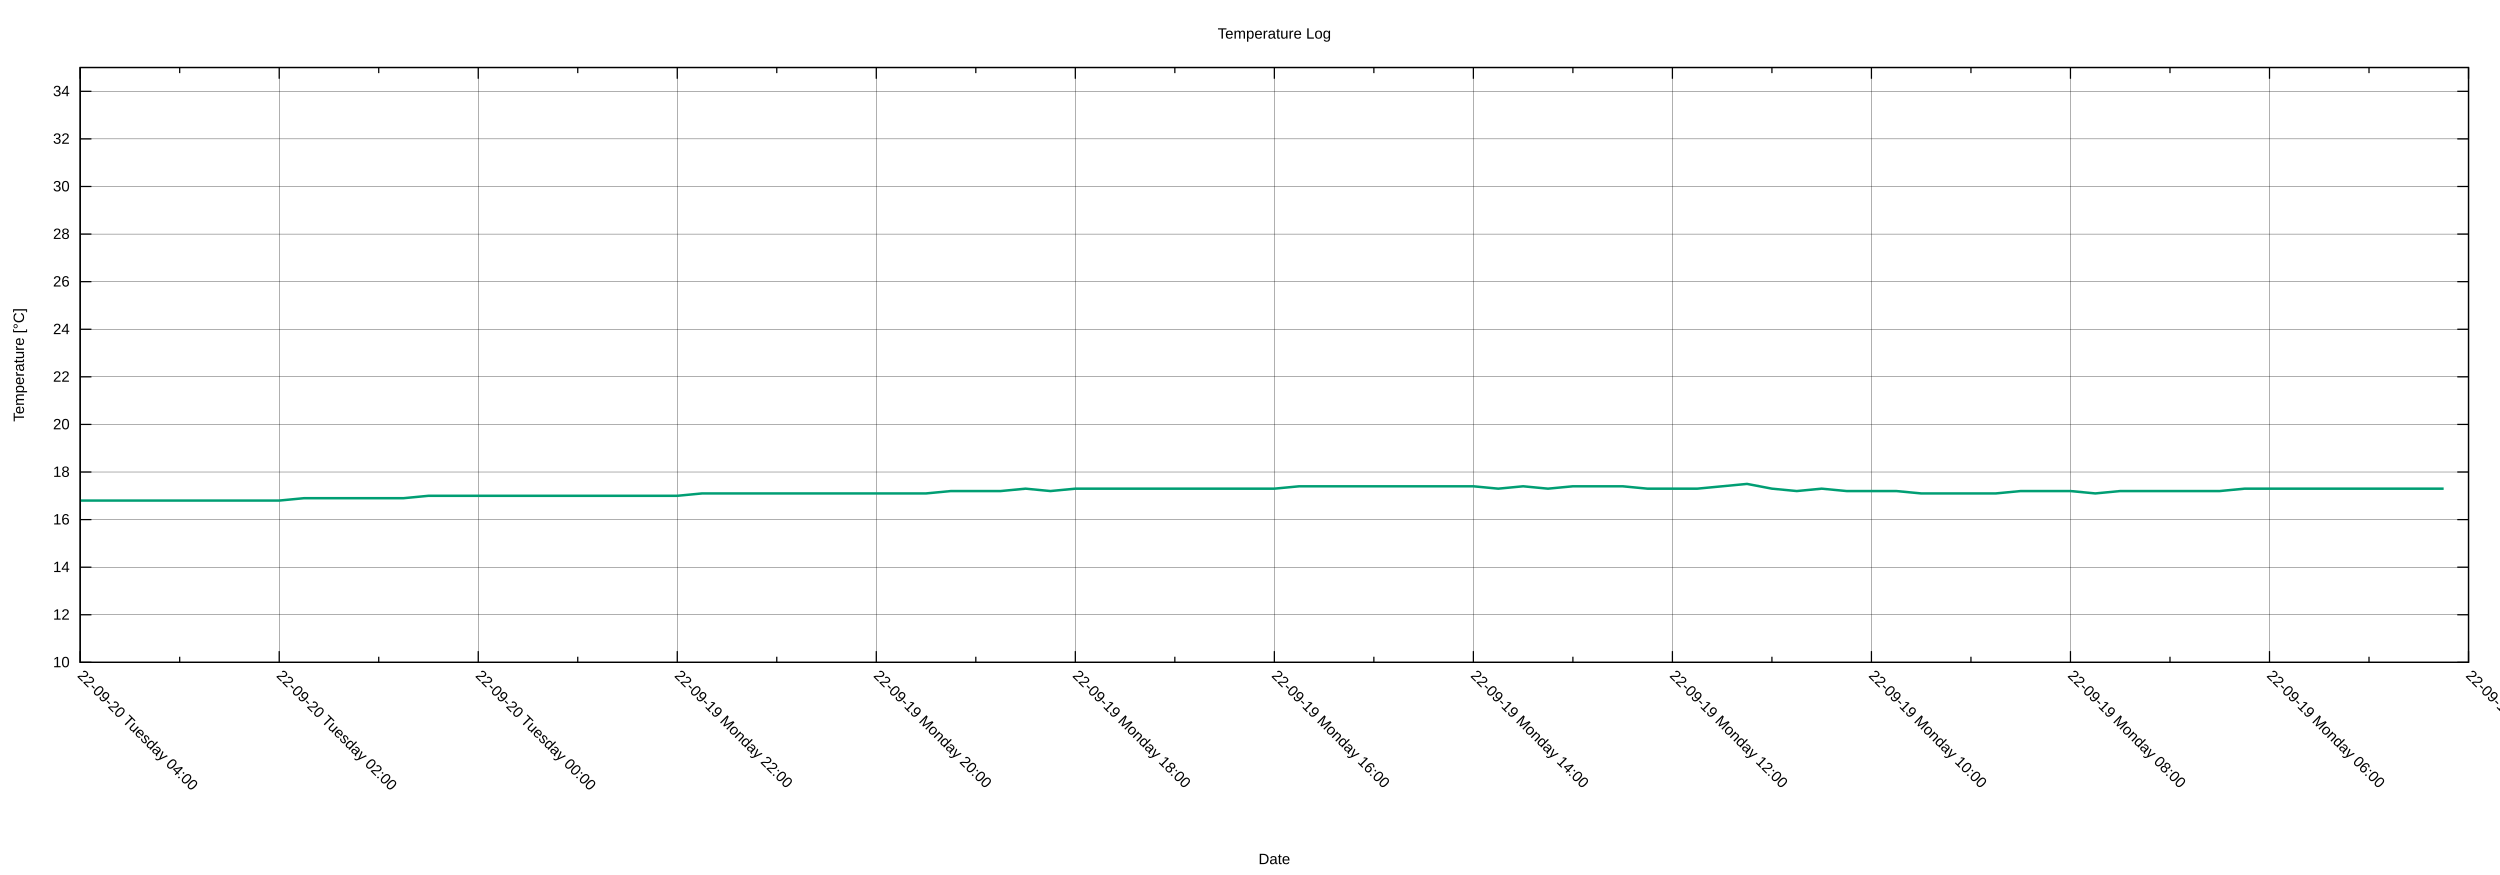
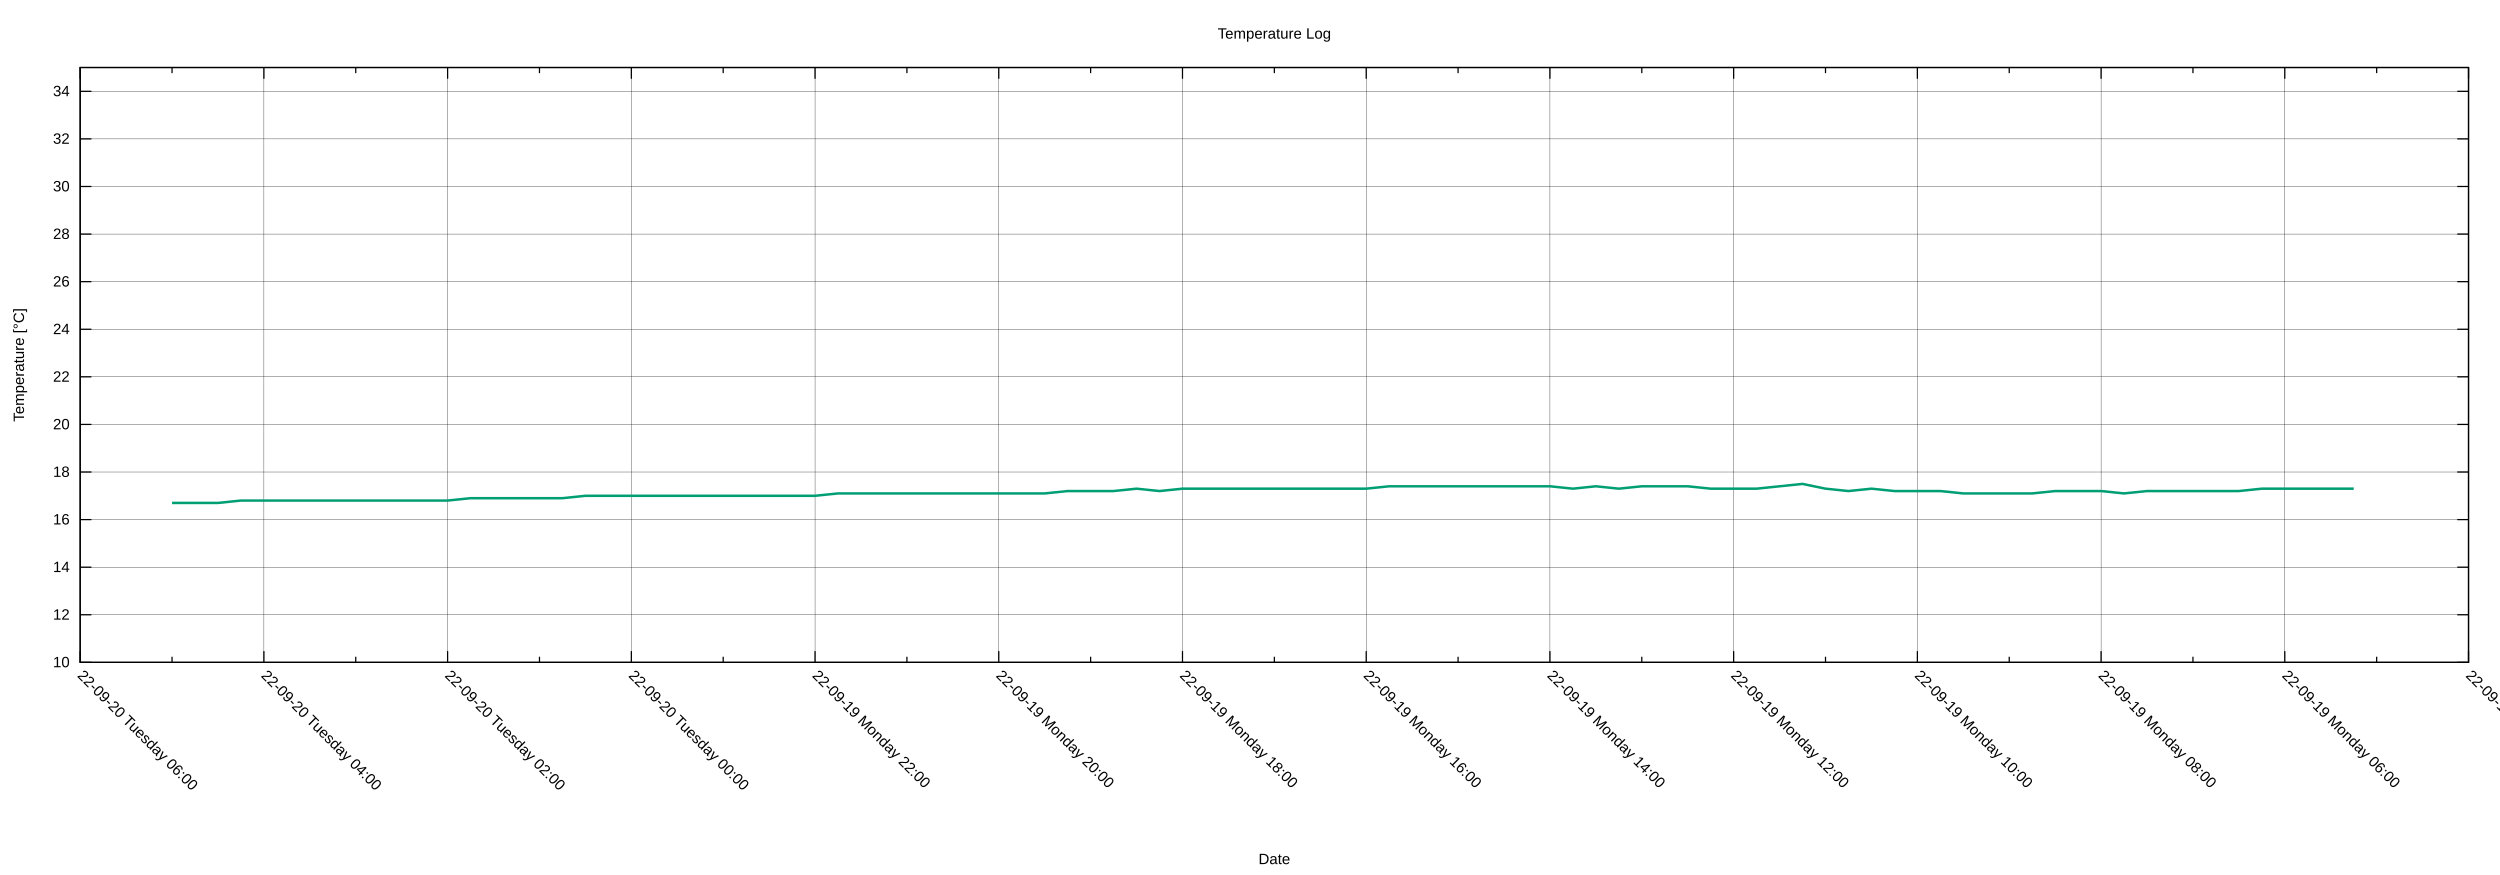
<svg xmlns="http://www.w3.org/2000/svg" xmlns:xlink="http://www.w3.org/1999/xlink" width="2000" height="700" viewBox="0 0 2000 700">
  <g id="gnuplot_canvas">
    <rect x="0" y="0" width="2000" height="700" fill="none" />
    <defs>
      <circle id="gpDot" r="0.5" stroke-width="0.5" stroke="currentColor" />
      <path id="gpPt0" stroke-width="0.222" stroke="currentColor" d="M-1,0 h2 M0,-1 v2" />
      <path id="gpPt1" stroke-width="0.222" stroke="currentColor" d="M-1,-1 L1,1 M1,-1 L-1,1" />
      <path id="gpPt2" stroke-width="0.222" stroke="currentColor" d="M-1,0 L1,0 M0,-1 L0,1 M-1,-1 L1,1 M-1,1 L1,-1" />
      <rect id="gpPt3" stroke-width="0.222" stroke="currentColor" x="-1" y="-1" width="2" height="2" />
      <rect id="gpPt4" stroke-width="0.222" stroke="currentColor" fill="currentColor" x="-1" y="-1" width="2" height="2" />
      <circle id="gpPt5" stroke-width="0.222" stroke="currentColor" cx="0" cy="0" r="1" />
      <use xlink:href="#gpPt5" id="gpPt6" fill="currentColor" stroke="none" />
      <path id="gpPt7" stroke-width="0.222" stroke="currentColor" d="M0,-1.33 L-1.33,0.67 L1.33,0.67 z" />
      <use xlink:href="#gpPt7" id="gpPt8" fill="currentColor" stroke="none" />
      <use xlink:href="#gpPt7" id="gpPt9" stroke="currentColor" transform="rotate(180)" />
      <use xlink:href="#gpPt9" id="gpPt10" fill="currentColor" stroke="none" />
      <use xlink:href="#gpPt3" id="gpPt11" stroke="currentColor" transform="rotate(45)" />
      <use xlink:href="#gpPt11" id="gpPt12" fill="currentColor" stroke="none" />
      <path id="gpPt13" stroke-width="0.222" stroke="currentColor" d="M0,1.330 L1.265,0.411 L0.782,-1.067 L-0.782,-1.076 L-1.265,0.411 z" />
      <use xlink:href="#gpPt13" id="gpPt14" fill="currentColor" stroke="none" />
      <filter id="textbox" filterUnits="objectBoundingBox" x="0" y="0" height="1" width="1">
        <feFlood flood-color="white" flood-opacity="1" result="bgnd" />
        <feComposite in="SourceGraphic" in2="bgnd" operator="atop" />
      </filter>
      <filter id="greybox" filterUnits="objectBoundingBox" x="0" y="0" height="1" width="1">
        <feFlood flood-color="lightgrey" flood-opacity="1" result="grey" />
        <feComposite in="SourceGraphic" in2="grey" operator="atop" />
      </filter>
    </defs>
    <g fill="none" color="white" stroke="currentColor" stroke-width="1.00" stroke-linecap="butt" stroke-linejoin="miter">
</g>
    <g fill="none" color="black" stroke="currentColor" stroke-width="1.00" stroke-linecap="butt" stroke-linejoin="miter">
</g>
    <g fill="none" color="black" stroke="black" stroke-width="0.25" stroke-linecap="butt" stroke-linejoin="miter">
</g>
    <g fill="none" color="black" stroke="currentColor" stroke-width="0.25" stroke-linecap="butt" stroke-linejoin="miter">
      <path stroke="black" class="gridline" d="M64.14,529.89 L1974.82,529.89  " />
    </g>
    <g fill="none" color="black" stroke="black" stroke-width="1.00" stroke-linecap="butt" stroke-linejoin="miter">
</g>
    <g fill="none" color="black" stroke="currentColor" stroke-width="1.00" stroke-linecap="butt" stroke-linejoin="miter">
      <path stroke="black" d="M64.14,529.89 L73.14,529.89 M1974.82,529.89 L1965.82,529.89  " />
      <g transform="translate(55.75,533.79)" stroke="none" fill="black" font-family="Arial" font-size="12.00" text-anchor="end">
        <text>
          <tspan font-family="Arial"> 10</tspan>
        </text>
      </g>
    </g>
    <g fill="none" color="black" stroke="currentColor" stroke-width="1.00" stroke-linecap="butt" stroke-linejoin="miter">
</g>
    <g fill="none" color="black" stroke="black" stroke-width="0.25" stroke-linecap="butt" stroke-linejoin="miter">
</g>
    <g fill="none" color="black" stroke="currentColor" stroke-width="0.25" stroke-linecap="butt" stroke-linejoin="miter">
      <path stroke="black" class="gridline" d="M64.14,491.82 L1974.82,491.82  " />
    </g>
    <g fill="none" color="black" stroke="black" stroke-width="1.00" stroke-linecap="butt" stroke-linejoin="miter">
</g>
    <g fill="none" color="black" stroke="currentColor" stroke-width="1.00" stroke-linecap="butt" stroke-linejoin="miter">
      <path stroke="black" d="M64.14,491.82 L73.14,491.82 M1974.82,491.82 L1965.82,491.82  " />
      <g transform="translate(55.75,495.72)" stroke="none" fill="black" font-family="Arial" font-size="12.00" text-anchor="end">
        <text>
          <tspan font-family="Arial"> 12</tspan>
        </text>
      </g>
    </g>
    <g fill="none" color="black" stroke="currentColor" stroke-width="1.00" stroke-linecap="butt" stroke-linejoin="miter">
</g>
    <g fill="none" color="black" stroke="black" stroke-width="0.25" stroke-linecap="butt" stroke-linejoin="miter">
</g>
    <g fill="none" color="black" stroke="currentColor" stroke-width="0.25" stroke-linecap="butt" stroke-linejoin="miter">
      <path stroke="black" class="gridline" d="M64.14,453.75 L1974.82,453.75  " />
    </g>
    <g fill="none" color="black" stroke="black" stroke-width="1.00" stroke-linecap="butt" stroke-linejoin="miter">
</g>
    <g fill="none" color="black" stroke="currentColor" stroke-width="1.00" stroke-linecap="butt" stroke-linejoin="miter">
      <path stroke="black" d="M64.14,453.75 L73.14,453.75 M1974.82,453.75 L1965.82,453.75  " />
      <g transform="translate(55.75,457.65)" stroke="none" fill="black" font-family="Arial" font-size="12.00" text-anchor="end">
        <text>
          <tspan font-family="Arial"> 14</tspan>
        </text>
      </g>
    </g>
    <g fill="none" color="black" stroke="currentColor" stroke-width="1.00" stroke-linecap="butt" stroke-linejoin="miter">
</g>
    <g fill="none" color="black" stroke="black" stroke-width="0.25" stroke-linecap="butt" stroke-linejoin="miter">
</g>
    <g fill="none" color="black" stroke="currentColor" stroke-width="0.25" stroke-linecap="butt" stroke-linejoin="miter">
      <path stroke="black" class="gridline" d="M64.14,415.68 L1974.82,415.68  " />
    </g>
    <g fill="none" color="black" stroke="black" stroke-width="1.00" stroke-linecap="butt" stroke-linejoin="miter">
</g>
    <g fill="none" color="black" stroke="currentColor" stroke-width="1.00" stroke-linecap="butt" stroke-linejoin="miter">
      <path stroke="black" d="M64.14,415.68 L73.14,415.68 M1974.82,415.68 L1965.82,415.68  " />
      <g transform="translate(55.75,419.58)" stroke="none" fill="black" font-family="Arial" font-size="12.00" text-anchor="end">
        <text>
          <tspan font-family="Arial"> 16</tspan>
        </text>
      </g>
    </g>
    <g fill="none" color="black" stroke="currentColor" stroke-width="1.00" stroke-linecap="butt" stroke-linejoin="miter">
</g>
    <g fill="none" color="black" stroke="black" stroke-width="0.25" stroke-linecap="butt" stroke-linejoin="miter">
</g>
    <g fill="none" color="black" stroke="currentColor" stroke-width="0.25" stroke-linecap="butt" stroke-linejoin="miter">
      <path stroke="black" class="gridline" d="M64.14,377.61 L1974.82,377.61  " />
    </g>
    <g fill="none" color="black" stroke="black" stroke-width="1.00" stroke-linecap="butt" stroke-linejoin="miter">
</g>
    <g fill="none" color="black" stroke="currentColor" stroke-width="1.00" stroke-linecap="butt" stroke-linejoin="miter">
      <path stroke="black" d="M64.14,377.61 L73.14,377.61 M1974.82,377.61 L1965.82,377.61  " />
      <g transform="translate(55.75,381.51)" stroke="none" fill="black" font-family="Arial" font-size="12.00" text-anchor="end">
        <text>
          <tspan font-family="Arial"> 18</tspan>
        </text>
      </g>
    </g>
    <g fill="none" color="black" stroke="currentColor" stroke-width="1.00" stroke-linecap="butt" stroke-linejoin="miter">
</g>
    <g fill="none" color="black" stroke="black" stroke-width="0.25" stroke-linecap="butt" stroke-linejoin="miter">
</g>
    <g fill="none" color="black" stroke="currentColor" stroke-width="0.25" stroke-linecap="butt" stroke-linejoin="miter">
      <path stroke="black" class="gridline" d="M64.14,339.54 L1974.82,339.54  " />
    </g>
    <g fill="none" color="black" stroke="black" stroke-width="1.00" stroke-linecap="butt" stroke-linejoin="miter">
</g>
    <g fill="none" color="black" stroke="currentColor" stroke-width="1.00" stroke-linecap="butt" stroke-linejoin="miter">
      <path stroke="black" d="M64.14,339.54 L73.14,339.54 M1974.82,339.54 L1965.82,339.54  " />
      <g transform="translate(55.75,343.44)" stroke="none" fill="black" font-family="Arial" font-size="12.00" text-anchor="end">
        <text>
          <tspan font-family="Arial"> 20</tspan>
        </text>
      </g>
    </g>
    <g fill="none" color="black" stroke="currentColor" stroke-width="1.00" stroke-linecap="butt" stroke-linejoin="miter">
</g>
    <g fill="none" color="black" stroke="black" stroke-width="0.25" stroke-linecap="butt" stroke-linejoin="miter">
</g>
    <g fill="none" color="black" stroke="currentColor" stroke-width="0.25" stroke-linecap="butt" stroke-linejoin="miter">
      <path stroke="black" class="gridline" d="M64.14,301.47 L1974.82,301.47  " />
    </g>
    <g fill="none" color="black" stroke="black" stroke-width="1.00" stroke-linecap="butt" stroke-linejoin="miter">
</g>
    <g fill="none" color="black" stroke="currentColor" stroke-width="1.00" stroke-linecap="butt" stroke-linejoin="miter">
      <path stroke="black" d="M64.14,301.47 L73.14,301.47 M1974.82,301.47 L1965.82,301.47  " />
      <g transform="translate(55.75,305.37)" stroke="none" fill="black" font-family="Arial" font-size="12.00" text-anchor="end">
        <text>
          <tspan font-family="Arial"> 22</tspan>
        </text>
      </g>
    </g>
    <g fill="none" color="black" stroke="currentColor" stroke-width="1.00" stroke-linecap="butt" stroke-linejoin="miter">
</g>
    <g fill="none" color="black" stroke="black" stroke-width="0.25" stroke-linecap="butt" stroke-linejoin="miter">
</g>
    <g fill="none" color="black" stroke="currentColor" stroke-width="0.25" stroke-linecap="butt" stroke-linejoin="miter">
      <path stroke="black" class="gridline" d="M64.14,263.40 L1974.82,263.40  " />
    </g>
    <g fill="none" color="black" stroke="black" stroke-width="1.00" stroke-linecap="butt" stroke-linejoin="miter">
</g>
    <g fill="none" color="black" stroke="currentColor" stroke-width="1.00" stroke-linecap="butt" stroke-linejoin="miter">
      <path stroke="black" d="M64.14,263.40 L73.14,263.40 M1974.82,263.40 L1965.82,263.40  " />
      <g transform="translate(55.75,267.30)" stroke="none" fill="black" font-family="Arial" font-size="12.00" text-anchor="end">
        <text>
          <tspan font-family="Arial"> 24</tspan>
        </text>
      </g>
    </g>
    <g fill="none" color="black" stroke="currentColor" stroke-width="1.00" stroke-linecap="butt" stroke-linejoin="miter">
</g>
    <g fill="none" color="black" stroke="black" stroke-width="0.25" stroke-linecap="butt" stroke-linejoin="miter">
</g>
    <g fill="none" color="black" stroke="currentColor" stroke-width="0.25" stroke-linecap="butt" stroke-linejoin="miter">
      <path stroke="black" class="gridline" d="M64.14,225.33 L1974.82,225.33  " />
    </g>
    <g fill="none" color="black" stroke="black" stroke-width="1.00" stroke-linecap="butt" stroke-linejoin="miter">
</g>
    <g fill="none" color="black" stroke="currentColor" stroke-width="1.00" stroke-linecap="butt" stroke-linejoin="miter">
      <path stroke="black" d="M64.14,225.33 L73.14,225.33 M1974.82,225.33 L1965.82,225.33  " />
      <g transform="translate(55.75,229.23)" stroke="none" fill="black" font-family="Arial" font-size="12.00" text-anchor="end">
        <text>
          <tspan font-family="Arial"> 26</tspan>
        </text>
      </g>
    </g>
    <g fill="none" color="black" stroke="currentColor" stroke-width="1.00" stroke-linecap="butt" stroke-linejoin="miter">
</g>
    <g fill="none" color="black" stroke="black" stroke-width="0.25" stroke-linecap="butt" stroke-linejoin="miter">
</g>
    <g fill="none" color="black" stroke="currentColor" stroke-width="0.25" stroke-linecap="butt" stroke-linejoin="miter">
      <path stroke="black" class="gridline" d="M64.14,187.26 L1974.82,187.26  " />
    </g>
    <g fill="none" color="black" stroke="black" stroke-width="1.00" stroke-linecap="butt" stroke-linejoin="miter">
</g>
    <g fill="none" color="black" stroke="currentColor" stroke-width="1.00" stroke-linecap="butt" stroke-linejoin="miter">
      <path stroke="black" d="M64.14,187.26 L73.14,187.26 M1974.82,187.26 L1965.82,187.26  " />
      <g transform="translate(55.75,191.16)" stroke="none" fill="black" font-family="Arial" font-size="12.00" text-anchor="end">
        <text>
          <tspan font-family="Arial"> 28</tspan>
        </text>
      </g>
    </g>
    <g fill="none" color="black" stroke="currentColor" stroke-width="1.00" stroke-linecap="butt" stroke-linejoin="miter">
</g>
    <g fill="none" color="black" stroke="black" stroke-width="0.25" stroke-linecap="butt" stroke-linejoin="miter">
</g>
    <g fill="none" color="black" stroke="currentColor" stroke-width="0.25" stroke-linecap="butt" stroke-linejoin="miter">
      <path stroke="black" class="gridline" d="M64.14,149.19 L1974.82,149.19  " />
    </g>
    <g fill="none" color="black" stroke="black" stroke-width="1.00" stroke-linecap="butt" stroke-linejoin="miter">
</g>
    <g fill="none" color="black" stroke="currentColor" stroke-width="1.00" stroke-linecap="butt" stroke-linejoin="miter">
      <path stroke="black" d="M64.14,149.19 L73.14,149.19 M1974.82,149.19 L1965.82,149.19  " />
      <g transform="translate(55.75,153.09)" stroke="none" fill="black" font-family="Arial" font-size="12.00" text-anchor="end">
        <text>
          <tspan font-family="Arial"> 30</tspan>
        </text>
      </g>
    </g>
    <g fill="none" color="black" stroke="currentColor" stroke-width="1.00" stroke-linecap="butt" stroke-linejoin="miter">
</g>
    <g fill="none" color="black" stroke="black" stroke-width="0.25" stroke-linecap="butt" stroke-linejoin="miter">
</g>
    <g fill="none" color="black" stroke="currentColor" stroke-width="0.25" stroke-linecap="butt" stroke-linejoin="miter">
      <path stroke="black" class="gridline" d="M64.14,111.12 L1974.82,111.12  " />
    </g>
    <g fill="none" color="black" stroke="black" stroke-width="1.00" stroke-linecap="butt" stroke-linejoin="miter">
</g>
    <g fill="none" color="black" stroke="currentColor" stroke-width="1.00" stroke-linecap="butt" stroke-linejoin="miter">
      <path stroke="black" d="M64.14,111.12 L73.14,111.12 M1974.82,111.12 L1965.82,111.12  " />
      <g transform="translate(55.75,115.02)" stroke="none" fill="black" font-family="Arial" font-size="12.00" text-anchor="end">
        <text>
          <tspan font-family="Arial"> 32</tspan>
        </text>
      </g>
    </g>
    <g fill="none" color="black" stroke="currentColor" stroke-width="1.00" stroke-linecap="butt" stroke-linejoin="miter">
</g>
    <g fill="none" color="black" stroke="black" stroke-width="0.25" stroke-linecap="butt" stroke-linejoin="miter">
</g>
    <g fill="none" color="black" stroke="currentColor" stroke-width="0.25" stroke-linecap="butt" stroke-linejoin="miter">
      <path stroke="black" class="gridline" d="M64.14,73.05 L1974.82,73.05  " />
    </g>
    <g fill="none" color="black" stroke="black" stroke-width="1.00" stroke-linecap="butt" stroke-linejoin="miter">
</g>
    <g fill="none" color="black" stroke="currentColor" stroke-width="1.00" stroke-linecap="butt" stroke-linejoin="miter">
      <path stroke="black" d="M64.14,73.05 L73.14,73.05 M1974.82,73.05 L1965.82,73.05  " />
      <g transform="translate(55.75,76.95)" stroke="none" fill="black" font-family="Arial" font-size="12.00" text-anchor="end">
        <text>
          <tspan font-family="Arial"> 34</tspan>
        </text>
      </g>
    </g>
    <g fill="none" color="black" stroke="currentColor" stroke-width="1.00" stroke-linecap="butt" stroke-linejoin="miter">
</g>
    <g fill="none" color="black" stroke="black" stroke-width="0.25" stroke-linecap="butt" stroke-linejoin="miter">
</g>
    <g fill="none" color="black" stroke="currentColor" stroke-width="0.25" stroke-linecap="butt" stroke-linejoin="miter">
      <path stroke="black" class="gridline" d="M1974.82,529.89 L1974.82,54.01  " />
    </g>
    <g fill="none" color="black" stroke="black" stroke-width="1.00" stroke-linecap="butt" stroke-linejoin="miter">
</g>
    <g fill="none" color="black" stroke="currentColor" stroke-width="1.00" stroke-linecap="butt" stroke-linejoin="miter">
      <path stroke="black" d="M1974.82,529.89 L1974.82,520.89 M1974.82,54.01 L1974.82,63.01  " />
      <g transform="translate(1972.06,541.04) rotate(45)" stroke="none" fill="black" font-family="Arial" font-size="12.00" text-anchor="start">
        <text>
          <tspan font-family="Arial">22-09-19 Monday 04:00</tspan>
        </text>
      </g>
    </g>
    <g fill="none" color="black" stroke="currentColor" stroke-width="1.00" stroke-linecap="butt" stroke-linejoin="miter">
-       <path stroke="black" d="M1895.21,529.89 L1895.21,525.39 M1895.21,54.01 L1895.21,58.51  " />
-     </g>
-     <g fill="none" color="black" stroke="black" stroke-width="0.25" stroke-linecap="butt" stroke-linejoin="miter">
- </g>
-     <g fill="none" color="black" stroke="currentColor" stroke-width="0.25" stroke-linecap="butt" stroke-linejoin="miter">
-       <path stroke="black" class="gridline" d="M1815.60,529.89 L1815.60,54.01  " />
-     </g>
-     <g fill="none" color="black" stroke="black" stroke-width="1.00" stroke-linecap="butt" stroke-linejoin="miter">
- </g>
-     <g fill="none" color="black" stroke="currentColor" stroke-width="1.00" stroke-linecap="butt" stroke-linejoin="miter">
-       <path stroke="black" d="M1815.60,529.89 L1815.60,520.89 M1815.60,54.01 L1815.60,63.01  " />
-       <g transform="translate(1812.84,541.04) rotate(45)" stroke="none" fill="black" font-family="Arial" font-size="12.00" text-anchor="start">
+       <path stroke="black" d="M1901.33,529.89 L1901.33,525.39 M1901.33,54.01 L1901.33,58.51  " />
+     </g>
+     <g fill="none" color="black" stroke="black" stroke-width="0.25" stroke-linecap="butt" stroke-linejoin="miter">
+ </g>
+     <g fill="none" color="black" stroke="currentColor" stroke-width="0.25" stroke-linecap="butt" stroke-linejoin="miter">
+       <path stroke="black" class="gridline" d="M1827.84,529.89 L1827.84,54.01  " />
+     </g>
+     <g fill="none" color="black" stroke="black" stroke-width="1.00" stroke-linecap="butt" stroke-linejoin="miter">
+ </g>
+     <g fill="none" color="black" stroke="currentColor" stroke-width="1.00" stroke-linecap="butt" stroke-linejoin="miter">
+       <path stroke="black" d="M1827.84,529.89 L1827.84,520.89 M1827.84,54.01 L1827.84,63.01  " />
+       <g transform="translate(1825.08,541.04) rotate(45)" stroke="none" fill="black" font-family="Arial" font-size="12.00" text-anchor="start">
        <text>
          <tspan font-family="Arial">22-09-19 Monday 06:00</tspan>
        </text>
      </g>
    </g>
    <g fill="none" color="black" stroke="currentColor" stroke-width="1.00" stroke-linecap="butt" stroke-linejoin="miter">
-       <path stroke="black" d="M1735.99,529.89 L1735.99,525.39 M1735.99,54.01 L1735.99,58.51  " />
-     </g>
-     <g fill="none" color="black" stroke="black" stroke-width="0.25" stroke-linecap="butt" stroke-linejoin="miter">
- </g>
-     <g fill="none" color="black" stroke="currentColor" stroke-width="0.25" stroke-linecap="butt" stroke-linejoin="miter">
-       <path stroke="black" class="gridline" d="M1656.37,529.89 L1656.37,54.01  " />
-     </g>
-     <g fill="none" color="black" stroke="black" stroke-width="1.00" stroke-linecap="butt" stroke-linejoin="miter">
- </g>
-     <g fill="none" color="black" stroke="currentColor" stroke-width="1.00" stroke-linecap="butt" stroke-linejoin="miter">
-       <path stroke="black" d="M1656.37,529.89 L1656.37,520.89 M1656.37,54.01 L1656.37,63.01  " />
-       <g transform="translate(1653.61,541.04) rotate(45)" stroke="none" fill="black" font-family="Arial" font-size="12.00" text-anchor="start">
+       <path stroke="black" d="M1754.36,529.89 L1754.36,525.39 M1754.36,54.01 L1754.36,58.51  " />
+     </g>
+     <g fill="none" color="black" stroke="black" stroke-width="0.25" stroke-linecap="butt" stroke-linejoin="miter">
+ </g>
+     <g fill="none" color="black" stroke="currentColor" stroke-width="0.25" stroke-linecap="butt" stroke-linejoin="miter">
+       <path stroke="black" class="gridline" d="M1680.87,529.89 L1680.87,54.01  " />
+     </g>
+     <g fill="none" color="black" stroke="black" stroke-width="1.00" stroke-linecap="butt" stroke-linejoin="miter">
+ </g>
+     <g fill="none" color="black" stroke="currentColor" stroke-width="1.00" stroke-linecap="butt" stroke-linejoin="miter">
+       <path stroke="black" d="M1680.87,529.89 L1680.87,520.89 M1680.87,54.01 L1680.87,63.01  " />
+       <g transform="translate(1678.11,541.04) rotate(45)" stroke="none" fill="black" font-family="Arial" font-size="12.00" text-anchor="start">
        <text>
          <tspan font-family="Arial">22-09-19 Monday 08:00</tspan>
        </text>
      </g>
    </g>
    <g fill="none" color="black" stroke="currentColor" stroke-width="1.00" stroke-linecap="butt" stroke-linejoin="miter">
-       <path stroke="black" d="M1576.76,529.89 L1576.76,525.39 M1576.76,54.01 L1576.76,58.51  " />
-     </g>
-     <g fill="none" color="black" stroke="black" stroke-width="0.25" stroke-linecap="butt" stroke-linejoin="miter">
- </g>
-     <g fill="none" color="black" stroke="currentColor" stroke-width="0.25" stroke-linecap="butt" stroke-linejoin="miter">
-       <path stroke="black" class="gridline" d="M1497.15,529.89 L1497.15,54.01  " />
-     </g>
-     <g fill="none" color="black" stroke="black" stroke-width="1.00" stroke-linecap="butt" stroke-linejoin="miter">
- </g>
-     <g fill="none" color="black" stroke="currentColor" stroke-width="1.00" stroke-linecap="butt" stroke-linejoin="miter">
-       <path stroke="black" d="M1497.15,529.89 L1497.15,520.89 M1497.15,54.01 L1497.15,63.01  " />
-       <g transform="translate(1494.39,541.04) rotate(45)" stroke="none" fill="black" font-family="Arial" font-size="12.00" text-anchor="start">
+       <path stroke="black" d="M1607.38,529.89 L1607.38,525.39 M1607.38,54.01 L1607.38,58.51  " />
+     </g>
+     <g fill="none" color="black" stroke="black" stroke-width="0.25" stroke-linecap="butt" stroke-linejoin="miter">
+ </g>
+     <g fill="none" color="black" stroke="currentColor" stroke-width="0.25" stroke-linecap="butt" stroke-linejoin="miter">
+       <path stroke="black" class="gridline" d="M1533.89,529.89 L1533.89,54.01  " />
+     </g>
+     <g fill="none" color="black" stroke="black" stroke-width="1.00" stroke-linecap="butt" stroke-linejoin="miter">
+ </g>
+     <g fill="none" color="black" stroke="currentColor" stroke-width="1.00" stroke-linecap="butt" stroke-linejoin="miter">
+       <path stroke="black" d="M1533.89,529.89 L1533.89,520.89 M1533.89,54.01 L1533.89,63.01  " />
+       <g transform="translate(1531.13,541.04) rotate(45)" stroke="none" fill="black" font-family="Arial" font-size="12.00" text-anchor="start">
        <text>
          <tspan font-family="Arial">22-09-19 Monday 10:00</tspan>
        </text>
      </g>
    </g>
    <g fill="none" color="black" stroke="currentColor" stroke-width="1.00" stroke-linecap="butt" stroke-linejoin="miter">
-       <path stroke="black" d="M1417.54,529.89 L1417.54,525.39 M1417.54,54.01 L1417.54,58.51  " />
-     </g>
-     <g fill="none" color="black" stroke="black" stroke-width="0.25" stroke-linecap="butt" stroke-linejoin="miter">
- </g>
-     <g fill="none" color="black" stroke="currentColor" stroke-width="0.25" stroke-linecap="butt" stroke-linejoin="miter">
-       <path stroke="black" class="gridline" d="M1337.93,529.89 L1337.93,54.01  " />
-     </g>
-     <g fill="none" color="black" stroke="black" stroke-width="1.00" stroke-linecap="butt" stroke-linejoin="miter">
- </g>
-     <g fill="none" color="black" stroke="currentColor" stroke-width="1.00" stroke-linecap="butt" stroke-linejoin="miter">
-       <path stroke="black" d="M1337.93,529.89 L1337.93,520.89 M1337.93,54.01 L1337.93,63.01  " />
-       <g transform="translate(1335.17,541.04) rotate(45)" stroke="none" fill="black" font-family="Arial" font-size="12.00" text-anchor="start">
+       <path stroke="black" d="M1460.41,529.89 L1460.41,525.39 M1460.41,54.01 L1460.41,58.51  " />
+     </g>
+     <g fill="none" color="black" stroke="black" stroke-width="0.25" stroke-linecap="butt" stroke-linejoin="miter">
+ </g>
+     <g fill="none" color="black" stroke="currentColor" stroke-width="0.25" stroke-linecap="butt" stroke-linejoin="miter">
+       <path stroke="black" class="gridline" d="M1386.92,529.89 L1386.92,54.01  " />
+     </g>
+     <g fill="none" color="black" stroke="black" stroke-width="1.00" stroke-linecap="butt" stroke-linejoin="miter">
+ </g>
+     <g fill="none" color="black" stroke="currentColor" stroke-width="1.00" stroke-linecap="butt" stroke-linejoin="miter">
+       <path stroke="black" d="M1386.92,529.89 L1386.92,520.89 M1386.92,54.01 L1386.92,63.01  " />
+       <g transform="translate(1384.16,541.04) rotate(45)" stroke="none" fill="black" font-family="Arial" font-size="12.00" text-anchor="start">
        <text>
          <tspan font-family="Arial">22-09-19 Monday 12:00</tspan>
        </text>
      </g>
    </g>
    <g fill="none" color="black" stroke="currentColor" stroke-width="1.00" stroke-linecap="butt" stroke-linejoin="miter">
-       <path stroke="black" d="M1258.32,529.89 L1258.32,525.39 M1258.32,54.01 L1258.32,58.51  " />
-     </g>
-     <g fill="none" color="black" stroke="black" stroke-width="0.25" stroke-linecap="butt" stroke-linejoin="miter">
- </g>
-     <g fill="none" color="black" stroke="currentColor" stroke-width="0.25" stroke-linecap="butt" stroke-linejoin="miter">
-       <path stroke="black" class="gridline" d="M1178.70,529.89 L1178.70,54.01  " />
-     </g>
-     <g fill="none" color="black" stroke="black" stroke-width="1.00" stroke-linecap="butt" stroke-linejoin="miter">
- </g>
-     <g fill="none" color="black" stroke="currentColor" stroke-width="1.00" stroke-linecap="butt" stroke-linejoin="miter">
-       <path stroke="black" d="M1178.70,529.89 L1178.70,520.89 M1178.70,54.01 L1178.70,63.01  " />
-       <g transform="translate(1175.94,541.04) rotate(45)" stroke="none" fill="black" font-family="Arial" font-size="12.00" text-anchor="start">
+       <path stroke="black" d="M1313.43,529.89 L1313.43,525.39 M1313.43,54.01 L1313.43,58.51  " />
+     </g>
+     <g fill="none" color="black" stroke="black" stroke-width="0.25" stroke-linecap="butt" stroke-linejoin="miter">
+ </g>
+     <g fill="none" color="black" stroke="currentColor" stroke-width="0.25" stroke-linecap="butt" stroke-linejoin="miter">
+       <path stroke="black" class="gridline" d="M1239.94,529.89 L1239.94,54.01  " />
+     </g>
+     <g fill="none" color="black" stroke="black" stroke-width="1.00" stroke-linecap="butt" stroke-linejoin="miter">
+ </g>
+     <g fill="none" color="black" stroke="currentColor" stroke-width="1.00" stroke-linecap="butt" stroke-linejoin="miter">
+       <path stroke="black" d="M1239.94,529.89 L1239.94,520.89 M1239.94,54.01 L1239.94,63.01  " />
+       <g transform="translate(1237.18,541.04) rotate(45)" stroke="none" fill="black" font-family="Arial" font-size="12.00" text-anchor="start">
        <text>
          <tspan font-family="Arial">22-09-19 Monday 14:00</tspan>
        </text>
      </g>
    </g>
    <g fill="none" color="black" stroke="currentColor" stroke-width="1.00" stroke-linecap="butt" stroke-linejoin="miter">
-       <path stroke="black" d="M1099.09,529.89 L1099.09,525.39 M1099.09,54.01 L1099.09,58.51  " />
-     </g>
-     <g fill="none" color="black" stroke="black" stroke-width="0.25" stroke-linecap="butt" stroke-linejoin="miter">
- </g>
-     <g fill="none" color="black" stroke="currentColor" stroke-width="0.25" stroke-linecap="butt" stroke-linejoin="miter">
-       <path stroke="black" class="gridline" d="M1019.48,529.89 L1019.48,54.01  " />
-     </g>
-     <g fill="none" color="black" stroke="black" stroke-width="1.00" stroke-linecap="butt" stroke-linejoin="miter">
- </g>
-     <g fill="none" color="black" stroke="currentColor" stroke-width="1.00" stroke-linecap="butt" stroke-linejoin="miter">
-       <path stroke="black" d="M1019.48,529.89 L1019.48,520.89 M1019.48,54.01 L1019.48,63.01  " />
-       <g transform="translate(1016.72,541.04) rotate(45)" stroke="none" fill="black" font-family="Arial" font-size="12.00" text-anchor="start">
+       <path stroke="black" d="M1166.46,529.89 L1166.46,525.39 M1166.46,54.01 L1166.46,58.51  " />
+     </g>
+     <g fill="none" color="black" stroke="black" stroke-width="0.25" stroke-linecap="butt" stroke-linejoin="miter">
+ </g>
+     <g fill="none" color="black" stroke="currentColor" stroke-width="0.25" stroke-linecap="butt" stroke-linejoin="miter">
+       <path stroke="black" class="gridline" d="M1092.97,529.89 L1092.97,54.01  " />
+     </g>
+     <g fill="none" color="black" stroke="black" stroke-width="1.00" stroke-linecap="butt" stroke-linejoin="miter">
+ </g>
+     <g fill="none" color="black" stroke="currentColor" stroke-width="1.00" stroke-linecap="butt" stroke-linejoin="miter">
+       <path stroke="black" d="M1092.97,529.89 L1092.97,520.89 M1092.97,54.01 L1092.97,63.01  " />
+       <g transform="translate(1090.21,541.04) rotate(45)" stroke="none" fill="black" font-family="Arial" font-size="12.00" text-anchor="start">
        <text>
          <tspan font-family="Arial">22-09-19 Monday 16:00</tspan>
        </text>
      </g>
    </g>
    <g fill="none" color="black" stroke="currentColor" stroke-width="1.00" stroke-linecap="butt" stroke-linejoin="miter">
-       <path stroke="black" d="M939.87,529.89 L939.87,525.39 M939.87,54.01 L939.87,58.51  " />
-     </g>
-     <g fill="none" color="black" stroke="black" stroke-width="0.25" stroke-linecap="butt" stroke-linejoin="miter">
- </g>
-     <g fill="none" color="black" stroke="currentColor" stroke-width="0.25" stroke-linecap="butt" stroke-linejoin="miter">
-       <path stroke="black" class="gridline" d="M860.26,529.89 L860.26,54.01  " />
-     </g>
-     <g fill="none" color="black" stroke="black" stroke-width="1.00" stroke-linecap="butt" stroke-linejoin="miter">
- </g>
-     <g fill="none" color="black" stroke="currentColor" stroke-width="1.00" stroke-linecap="butt" stroke-linejoin="miter">
-       <path stroke="black" d="M860.26,529.89 L860.26,520.89 M860.26,54.01 L860.26,63.01  " />
-       <g transform="translate(857.50,541.04) rotate(45)" stroke="none" fill="black" font-family="Arial" font-size="12.00" text-anchor="start">
+       <path stroke="black" d="M1019.48,529.89 L1019.48,525.39 M1019.48,54.01 L1019.48,58.51  " />
+     </g>
+     <g fill="none" color="black" stroke="black" stroke-width="0.25" stroke-linecap="butt" stroke-linejoin="miter">
+ </g>
+     <g fill="none" color="black" stroke="currentColor" stroke-width="0.25" stroke-linecap="butt" stroke-linejoin="miter">
+       <path stroke="black" class="gridline" d="M945.99,529.89 L945.99,54.01  " />
+     </g>
+     <g fill="none" color="black" stroke="black" stroke-width="1.00" stroke-linecap="butt" stroke-linejoin="miter">
+ </g>
+     <g fill="none" color="black" stroke="currentColor" stroke-width="1.00" stroke-linecap="butt" stroke-linejoin="miter">
+       <path stroke="black" d="M945.99,529.89 L945.99,520.89 M945.99,54.01 L945.99,63.01  " />
+       <g transform="translate(943.23,541.04) rotate(45)" stroke="none" fill="black" font-family="Arial" font-size="12.00" text-anchor="start">
        <text>
          <tspan font-family="Arial">22-09-19 Monday 18:00</tspan>
        </text>
      </g>
    </g>
    <g fill="none" color="black" stroke="currentColor" stroke-width="1.00" stroke-linecap="butt" stroke-linejoin="miter">
-       <path stroke="black" d="M780.65,529.89 L780.65,525.39 M780.65,54.01 L780.65,58.51  " />
-     </g>
-     <g fill="none" color="black" stroke="black" stroke-width="0.25" stroke-linecap="butt" stroke-linejoin="miter">
- </g>
-     <g fill="none" color="black" stroke="currentColor" stroke-width="0.25" stroke-linecap="butt" stroke-linejoin="miter">
-       <path stroke="black" class="gridline" d="M701.03,529.89 L701.03,54.01  " />
-     </g>
-     <g fill="none" color="black" stroke="black" stroke-width="1.00" stroke-linecap="butt" stroke-linejoin="miter">
- </g>
-     <g fill="none" color="black" stroke="currentColor" stroke-width="1.00" stroke-linecap="butt" stroke-linejoin="miter">
-       <path stroke="black" d="M701.03,529.89 L701.03,520.89 M701.03,54.01 L701.03,63.01  " />
-       <g transform="translate(698.27,541.04) rotate(45)" stroke="none" fill="black" font-family="Arial" font-size="12.00" text-anchor="start">
+       <path stroke="black" d="M872.50,529.89 L872.50,525.39 M872.50,54.01 L872.50,58.51  " />
+     </g>
+     <g fill="none" color="black" stroke="black" stroke-width="0.25" stroke-linecap="butt" stroke-linejoin="miter">
+ </g>
+     <g fill="none" color="black" stroke="currentColor" stroke-width="0.25" stroke-linecap="butt" stroke-linejoin="miter">
+       <path stroke="black" class="gridline" d="M799.02,529.89 L799.02,54.01  " />
+     </g>
+     <g fill="none" color="black" stroke="black" stroke-width="1.00" stroke-linecap="butt" stroke-linejoin="miter">
+ </g>
+     <g fill="none" color="black" stroke="currentColor" stroke-width="1.00" stroke-linecap="butt" stroke-linejoin="miter">
+       <path stroke="black" d="M799.02,529.89 L799.02,520.89 M799.02,54.01 L799.02,63.01  " />
+       <g transform="translate(796.26,541.04) rotate(45)" stroke="none" fill="black" font-family="Arial" font-size="12.00" text-anchor="start">
        <text>
          <tspan font-family="Arial">22-09-19 Monday 20:00</tspan>
        </text>
      </g>
    </g>
    <g fill="none" color="black" stroke="currentColor" stroke-width="1.00" stroke-linecap="butt" stroke-linejoin="miter">
-       <path stroke="black" d="M621.42,529.89 L621.42,525.39 M621.42,54.01 L621.42,58.51  " />
-     </g>
-     <g fill="none" color="black" stroke="black" stroke-width="0.25" stroke-linecap="butt" stroke-linejoin="miter">
- </g>
-     <g fill="none" color="black" stroke="currentColor" stroke-width="0.25" stroke-linecap="butt" stroke-linejoin="miter">
-       <path stroke="black" class="gridline" d="M541.81,529.89 L541.81,54.01  " />
-     </g>
-     <g fill="none" color="black" stroke="black" stroke-width="1.00" stroke-linecap="butt" stroke-linejoin="miter">
- </g>
-     <g fill="none" color="black" stroke="currentColor" stroke-width="1.00" stroke-linecap="butt" stroke-linejoin="miter">
-       <path stroke="black" d="M541.81,529.89 L541.81,520.89 M541.81,54.01 L541.81,63.01  " />
-       <g transform="translate(539.05,541.04) rotate(45)" stroke="none" fill="black" font-family="Arial" font-size="12.00" text-anchor="start">
+       <path stroke="black" d="M725.53,529.89 L725.53,525.39 M725.53,54.01 L725.53,58.51  " />
+     </g>
+     <g fill="none" color="black" stroke="black" stroke-width="0.25" stroke-linecap="butt" stroke-linejoin="miter">
+ </g>
+     <g fill="none" color="black" stroke="currentColor" stroke-width="0.25" stroke-linecap="butt" stroke-linejoin="miter">
+       <path stroke="black" class="gridline" d="M652.04,529.89 L652.04,54.01  " />
+     </g>
+     <g fill="none" color="black" stroke="black" stroke-width="1.00" stroke-linecap="butt" stroke-linejoin="miter">
+ </g>
+     <g fill="none" color="black" stroke="currentColor" stroke-width="1.00" stroke-linecap="butt" stroke-linejoin="miter">
+       <path stroke="black" d="M652.04,529.89 L652.04,520.89 M652.04,54.01 L652.04,63.01  " />
+       <g transform="translate(649.28,541.04) rotate(45)" stroke="none" fill="black" font-family="Arial" font-size="12.00" text-anchor="start">
        <text>
          <tspan font-family="Arial">22-09-19 Monday 22:00</tspan>
        </text>
      </g>
    </g>
    <g fill="none" color="black" stroke="currentColor" stroke-width="1.00" stroke-linecap="butt" stroke-linejoin="miter">
-       <path stroke="black" d="M462.20,529.89 L462.20,525.39 M462.20,54.01 L462.20,58.51  " />
-     </g>
-     <g fill="none" color="black" stroke="black" stroke-width="0.25" stroke-linecap="butt" stroke-linejoin="miter">
- </g>
-     <g fill="none" color="black" stroke="currentColor" stroke-width="0.25" stroke-linecap="butt" stroke-linejoin="miter">
-       <path stroke="black" class="gridline" d="M382.59,529.89 L382.59,54.01  " />
-     </g>
-     <g fill="none" color="black" stroke="black" stroke-width="1.00" stroke-linecap="butt" stroke-linejoin="miter">
- </g>
-     <g fill="none" color="black" stroke="currentColor" stroke-width="1.00" stroke-linecap="butt" stroke-linejoin="miter">
-       <path stroke="black" d="M382.59,529.89 L382.59,520.89 M382.59,54.01 L382.59,63.01  " />
-       <g transform="translate(379.83,541.04) rotate(45)" stroke="none" fill="black" font-family="Arial" font-size="12.00" text-anchor="start">
+       <path stroke="black" d="M578.55,529.89 L578.55,525.39 M578.55,54.01 L578.55,58.51  " />
+     </g>
+     <g fill="none" color="black" stroke="black" stroke-width="0.25" stroke-linecap="butt" stroke-linejoin="miter">
+ </g>
+     <g fill="none" color="black" stroke="currentColor" stroke-width="0.25" stroke-linecap="butt" stroke-linejoin="miter">
+       <path stroke="black" class="gridline" d="M505.07,529.89 L505.07,54.01  " />
+     </g>
+     <g fill="none" color="black" stroke="black" stroke-width="1.00" stroke-linecap="butt" stroke-linejoin="miter">
+ </g>
+     <g fill="none" color="black" stroke="currentColor" stroke-width="1.00" stroke-linecap="butt" stroke-linejoin="miter">
+       <path stroke="black" d="M505.07,529.89 L505.07,520.89 M505.07,54.01 L505.07,63.01  " />
+       <g transform="translate(502.31,541.04) rotate(45)" stroke="none" fill="black" font-family="Arial" font-size="12.00" text-anchor="start">
        <text>
          <tspan font-family="Arial">22-09-20 Tuesday 00:00</tspan>
        </text>
      </g>
    </g>
    <g fill="none" color="black" stroke="currentColor" stroke-width="1.00" stroke-linecap="butt" stroke-linejoin="miter">
-       <path stroke="black" d="M302.98,529.89 L302.98,525.39 M302.98,54.01 L302.98,58.51  " />
-     </g>
-     <g fill="none" color="black" stroke="black" stroke-width="0.25" stroke-linecap="butt" stroke-linejoin="miter">
- </g>
-     <g fill="none" color="black" stroke="currentColor" stroke-width="0.25" stroke-linecap="butt" stroke-linejoin="miter">
-       <path stroke="black" class="gridline" d="M223.36,529.89 L223.36,54.01  " />
-     </g>
-     <g fill="none" color="black" stroke="black" stroke-width="1.00" stroke-linecap="butt" stroke-linejoin="miter">
- </g>
-     <g fill="none" color="black" stroke="currentColor" stroke-width="1.00" stroke-linecap="butt" stroke-linejoin="miter">
-       <path stroke="black" d="M223.36,529.89 L223.36,520.89 M223.36,54.01 L223.36,63.01  " />
-       <g transform="translate(220.60,541.04) rotate(45)" stroke="none" fill="black" font-family="Arial" font-size="12.00" text-anchor="start">
+       <path stroke="black" d="M431.58,529.89 L431.58,525.39 M431.58,54.01 L431.58,58.51  " />
+     </g>
+     <g fill="none" color="black" stroke="black" stroke-width="0.25" stroke-linecap="butt" stroke-linejoin="miter">
+ </g>
+     <g fill="none" color="black" stroke="currentColor" stroke-width="0.25" stroke-linecap="butt" stroke-linejoin="miter">
+       <path stroke="black" class="gridline" d="M358.09,529.89 L358.09,54.01  " />
+     </g>
+     <g fill="none" color="black" stroke="black" stroke-width="1.00" stroke-linecap="butt" stroke-linejoin="miter">
+ </g>
+     <g fill="none" color="black" stroke="currentColor" stroke-width="1.00" stroke-linecap="butt" stroke-linejoin="miter">
+       <path stroke="black" d="M358.09,529.89 L358.09,520.89 M358.09,54.01 L358.09,63.01  " />
+       <g transform="translate(355.33,541.04) rotate(45)" stroke="none" fill="black" font-family="Arial" font-size="12.00" text-anchor="start">
        <text>
          <tspan font-family="Arial">22-09-20 Tuesday 02:00</tspan>
        </text>
      </g>
    </g>
    <g fill="none" color="black" stroke="currentColor" stroke-width="1.00" stroke-linecap="butt" stroke-linejoin="miter">
-       <path stroke="black" d="M143.75,529.89 L143.75,525.39 M143.75,54.01 L143.75,58.51  " />
+       <path stroke="black" d="M284.60,529.89 L284.60,525.39 M284.60,54.01 L284.60,58.51  " />
+     </g>
+     <g fill="none" color="black" stroke="black" stroke-width="0.25" stroke-linecap="butt" stroke-linejoin="miter">
+ </g>
+     <g fill="none" color="black" stroke="currentColor" stroke-width="0.25" stroke-linecap="butt" stroke-linejoin="miter">
+       <path stroke="black" class="gridline" d="M211.12,529.89 L211.12,54.01  " />
+     </g>
+     <g fill="none" color="black" stroke="black" stroke-width="1.00" stroke-linecap="butt" stroke-linejoin="miter">
+ </g>
+     <g fill="none" color="black" stroke="currentColor" stroke-width="1.00" stroke-linecap="butt" stroke-linejoin="miter">
+       <path stroke="black" d="M211.12,529.89 L211.12,520.89 M211.12,54.01 L211.12,63.01  " />
+       <g transform="translate(208.36,541.04) rotate(45)" stroke="none" fill="black" font-family="Arial" font-size="12.00" text-anchor="start">
+         <text>
+           <tspan font-family="Arial">22-09-20 Tuesday 04:00</tspan>
+         </text>
+       </g>
+     </g>
+     <g fill="none" color="black" stroke="currentColor" stroke-width="1.00" stroke-linecap="butt" stroke-linejoin="miter">
+       <path stroke="black" d="M137.63,529.89 L137.63,525.39 M137.63,54.01 L137.63,58.51  " />
    </g>
    <g fill="none" color="black" stroke="black" stroke-width="0.25" stroke-linecap="butt" stroke-linejoin="miter">
</g>
    <g fill="none" color="black" stroke="currentColor" stroke-width="0.25" stroke-linecap="butt" stroke-linejoin="miter">
      <path stroke="black" class="gridline" d="M64.14,529.89 L64.14,54.01  " />
    </g>
    <g fill="none" color="black" stroke="black" stroke-width="1.00" stroke-linecap="butt" stroke-linejoin="miter">
</g>
    <g fill="none" color="black" stroke="currentColor" stroke-width="1.00" stroke-linecap="butt" stroke-linejoin="miter">
      <path stroke="black" d="M64.14,529.89 L64.14,520.89 M64.14,54.01 L64.14,63.01  " />
      <g transform="translate(61.38,541.04) rotate(45)" stroke="none" fill="black" font-family="Arial" font-size="12.00" text-anchor="start">
        <text>
-           <tspan font-family="Arial">22-09-20 Tuesday 04:00</tspan>
+           <tspan font-family="Arial">22-09-20 Tuesday 06:00</tspan>
        </text>
      </g>
    </g>
    <g fill="none" color="black" stroke="currentColor" stroke-width="1.00" stroke-linecap="butt" stroke-linejoin="miter">
</g>
    <g fill="none" color="black" stroke="currentColor" stroke-width="1.00" stroke-linecap="butt" stroke-linejoin="miter">
      <path stroke="black" d="M64.14,54.01 L64.14,529.89 L1974.82,529.89 L1974.82,54.01 L64.14,54.01 Z  " />
    </g>
    <g fill="none" color="black" stroke="currentColor" stroke-width="1.00" stroke-linecap="butt" stroke-linejoin="miter">
      <g transform="translate(19.18,291.95) rotate(270)" stroke="none" fill="black" font-family="Arial" font-size="12.00" text-anchor="middle">
        <text>
          <tspan font-family="Arial">Temperature [°C]</tspan>
        </text>
      </g>
    </g>
    <g fill="none" color="black" stroke="currentColor" stroke-width="1.00" stroke-linecap="butt" stroke-linejoin="miter">
      <g transform="translate(1019.48,691.30)" stroke="none" fill="black" font-family="Arial" font-size="12.00" text-anchor="middle">
        <text>
          <tspan font-family="Arial">Date</tspan>
        </text>
      </g>
    </g>
    <g fill="none" color="black" stroke="currentColor" stroke-width="1.00" stroke-linecap="butt" stroke-linejoin="miter">
</g>
    <g id="gnuplot_plot_1">
      <g fill="none" color="white" stroke="currentColor" stroke-width="2.00" stroke-linecap="butt" stroke-linejoin="miter">
</g>
      <g fill="none" color="black" stroke="currentColor" stroke-width="2.00" stroke-linecap="butt" stroke-linejoin="miter">
-         <path stroke="rgb(  0, 158, 115)" d="M64.14,400.45 L84.04,400.45 L103.95,400.45 L123.85,400.45 L143.75,400.45 L163.65,400.45 L183.56,400.45 L203.46,400.45   L223.36,400.45 L243.27,398.55 L263.17,398.55 L283.07,398.55 L302.98,398.55 L322.88,398.55 L342.78,396.64 L362.68,396.64   L382.59,396.64 L402.49,396.64 L422.39,396.64 L442.30,396.64 L462.20,396.64 L482.10,396.64 L502.00,396.64 L521.91,396.64   L541.81,396.64 L561.71,394.74 L581.62,394.74 L601.52,394.74 L621.42,394.74 L641.32,394.74 L661.23,394.74 L681.13,394.74   L701.03,394.74 L720.94,394.74 L740.84,394.74 L760.74,392.84 L780.65,392.84 L800.55,392.84 L820.45,390.93 L840.35,392.84   L860.26,390.93 L880.16,390.93 L900.06,390.93 L919.97,390.93 L939.87,390.93 L959.77,390.93 L979.67,390.93 L999.58,390.93   L1019.48,390.93 L1039.38,389.03 L1059.29,389.03 L1079.19,389.03 L1099.09,389.03 L1118.99,389.03 L1138.90,389.03 L1158.80,389.03   L1178.70,389.03 L1198.61,390.93 L1218.51,389.03 L1238.41,390.93 L1258.32,389.03 L1278.22,389.03 L1298.12,389.03 L1318.02,390.93   L1337.93,390.93 L1357.83,390.93 L1377.73,389.03 L1397.64,387.13 L1417.54,390.93 L1437.44,392.84 L1457.34,390.93 L1477.25,392.84   L1497.15,392.84 L1517.05,392.84 L1536.96,394.74 L1556.86,394.74 L1576.76,394.74 L1596.66,394.74 L1616.57,392.84 L1636.47,392.84   L1656.37,392.84 L1676.28,394.74 L1696.18,392.84 L1716.08,392.84 L1735.99,392.84 L1755.89,392.84 L1775.79,392.84 L1795.69,390.93   L1815.60,390.93 L1835.50,390.93 L1855.40,390.93 L1875.31,390.93 L1895.21,390.93 L1915.11,390.93 L1935.01,390.93 L1954.92,390.93    " />
+         <path stroke="rgb(  0, 158, 115)" d="M137.63,402.35 L156.00,402.35 L174.37,402.35 L192.74,400.45 L211.12,400.45 L229.49,400.45 L247.86,400.45 L266.23,400.45   L284.60,400.45 L302.98,400.45 L321.35,400.45 L339.72,400.45 L358.09,400.45 L376.46,398.55 L394.83,398.55 L413.21,398.55   L431.58,398.55 L449.95,398.55 L468.32,396.64 L486.69,396.64 L505.07,396.64 L523.44,396.64 L541.81,396.64 L560.18,396.64   L578.55,396.64 L596.93,396.64 L615.30,396.64 L633.67,396.64 L652.04,396.64 L670.41,394.74 L688.79,394.74 L707.16,394.74   L725.53,394.74 L743.90,394.74 L762.27,394.74 L780.65,394.74 L799.02,394.74 L817.39,394.74 L835.76,394.74 L854.13,392.84   L872.50,392.84 L890.88,392.84 L909.25,390.93 L927.62,392.84 L945.99,390.93 L964.36,390.93 L982.74,390.93 L1001.11,390.93   L1019.48,390.93 L1037.85,390.93 L1056.22,390.93 L1074.60,390.93 L1092.97,390.93 L1111.34,389.03 L1129.71,389.03 L1148.08,389.03   L1166.46,389.03 L1184.83,389.03 L1203.20,389.03 L1221.57,389.03 L1239.94,389.03 L1258.32,390.93 L1276.69,389.03 L1295.06,390.93   L1313.43,389.03 L1331.80,389.03 L1350.17,389.03 L1368.55,390.93 L1386.92,390.93 L1405.29,390.93 L1423.66,389.03 L1442.03,387.13   L1460.41,390.93 L1478.78,392.84 L1497.15,390.93 L1515.52,392.84 L1533.89,392.84 L1552.27,392.84 L1570.64,394.74 L1589.01,394.74   L1607.38,394.74 L1625.75,394.74 L1644.13,392.84 L1662.50,392.84 L1680.87,392.84 L1699.24,394.74 L1717.61,392.84 L1735.99,392.84   L1754.36,392.84 L1772.73,392.84 L1791.10,392.84 L1809.47,390.93 L1827.84,390.93 L1846.22,390.93 L1864.59,390.93 L1882.96,390.93    " />
      </g>
    </g>
    <g fill="none" color="black" stroke="currentColor" stroke-width="2.00" stroke-linecap="butt" stroke-linejoin="miter">
</g>
    <g fill="none" color="black" stroke="black" stroke-width="1.00" stroke-linecap="butt" stroke-linejoin="miter">
</g>
    <g fill="none" color="black" stroke="currentColor" stroke-width="1.00" stroke-linecap="butt" stroke-linejoin="miter">
      <path stroke="black" d="M64.14,54.01 L64.14,529.89 L1974.82,529.89 L1974.82,54.01 L64.14,54.01 Z  " />
    </g>
    <g fill="none" color="black" stroke="currentColor" stroke-width="1.00" stroke-linecap="butt" stroke-linejoin="miter">
      <g transform="translate(1019.48,30.91)" stroke="none" fill="black" font-family="Arial" font-size="12.00" text-anchor="middle">
        <text>
          <tspan font-family="Arial">Temperature Log</tspan>
        </text>
      </g>
    </g>
    <g fill="none" color="black" stroke="currentColor" stroke-width="1.00" stroke-linecap="butt" stroke-linejoin="miter">
</g>
  </g>
</svg>
